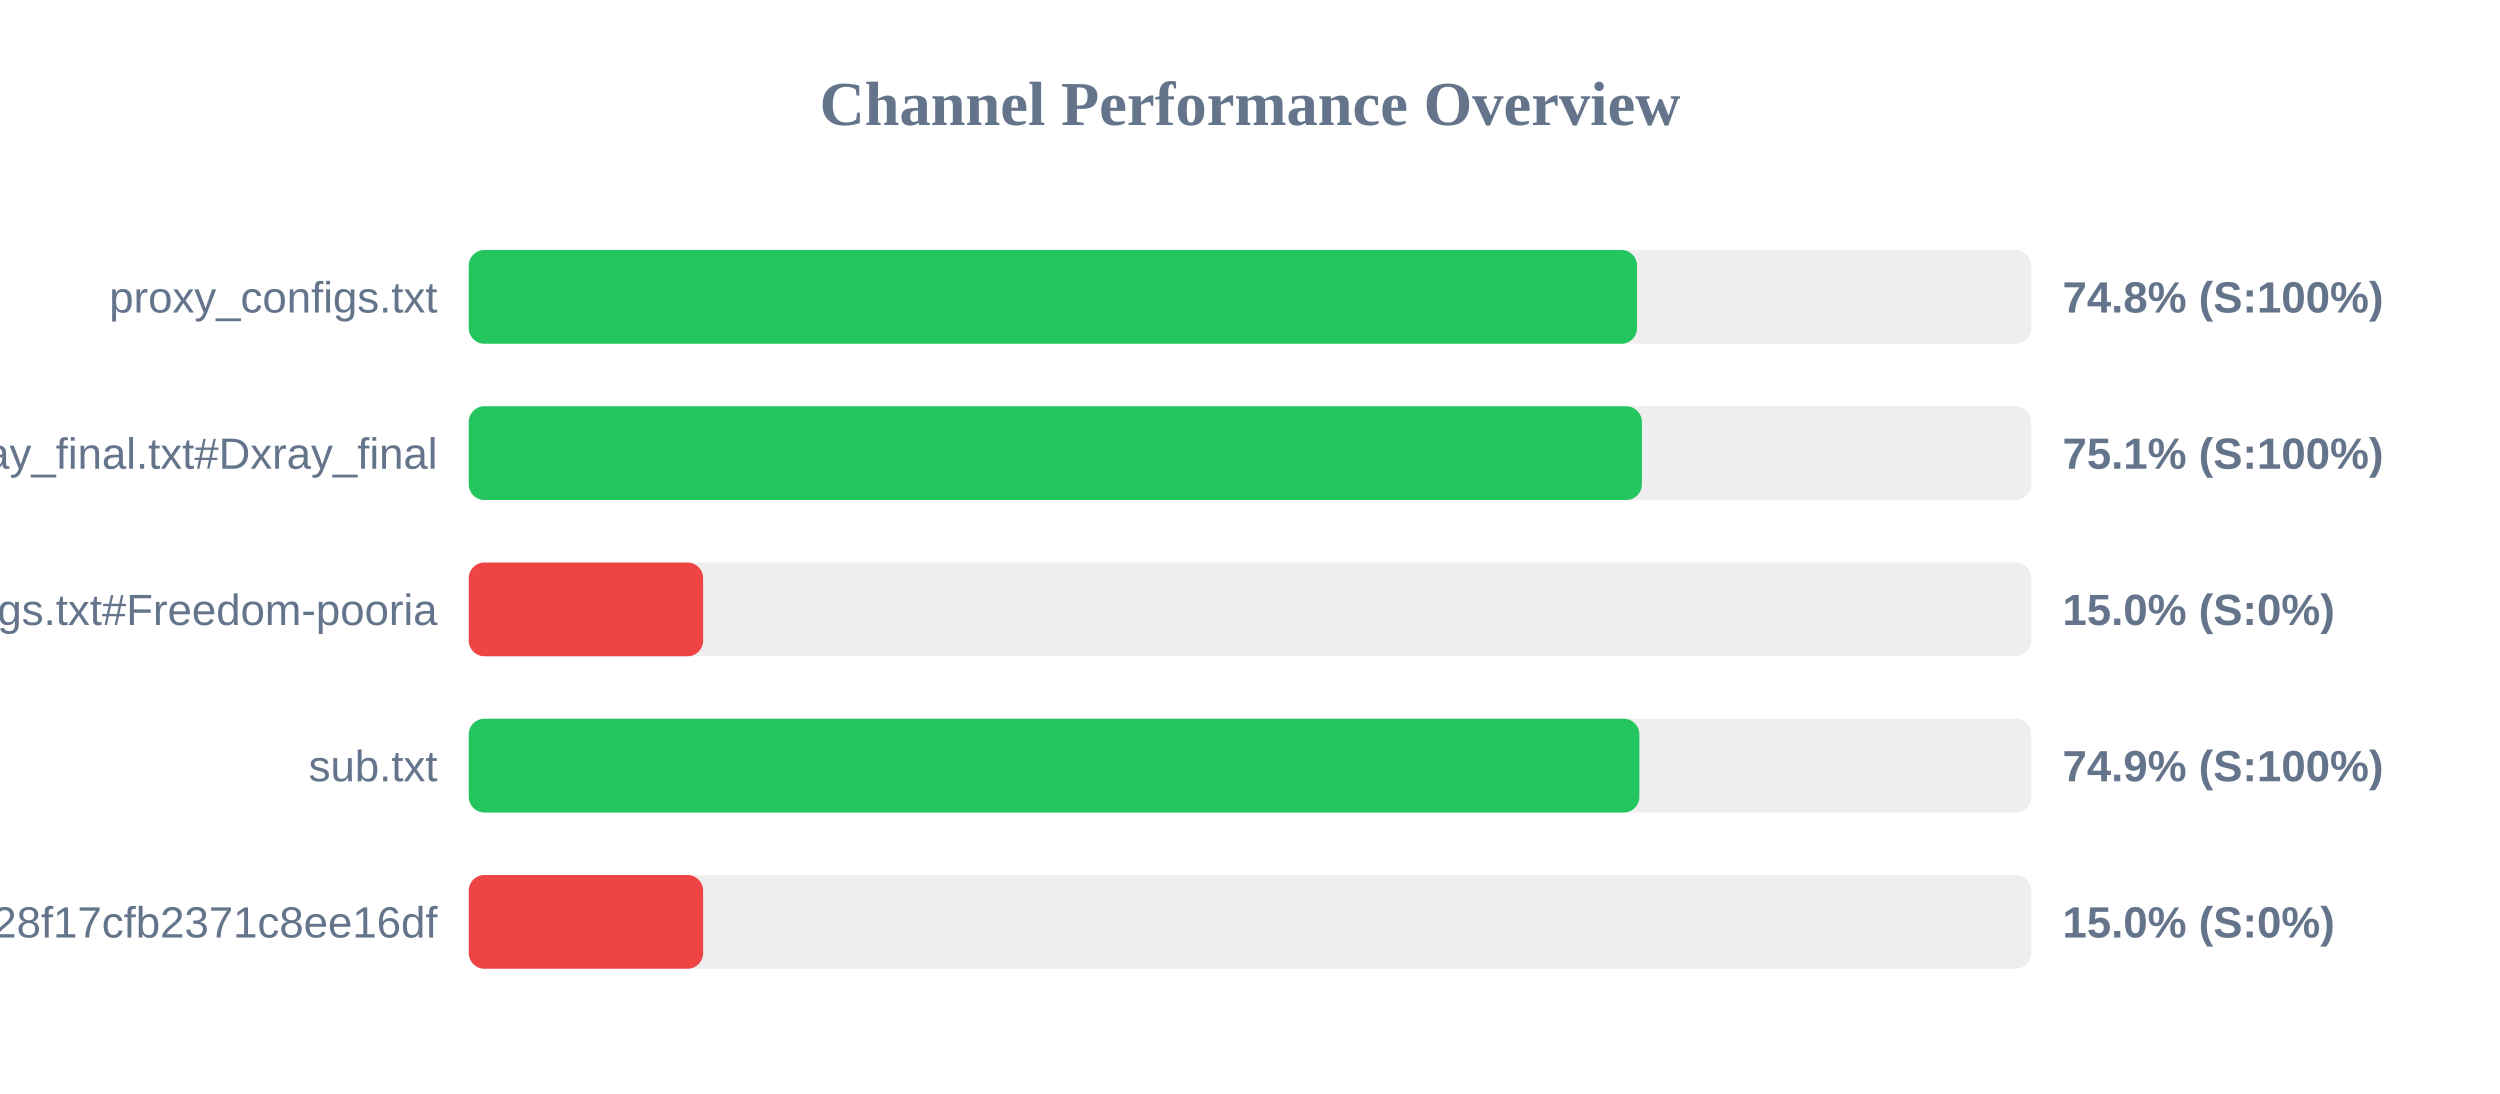
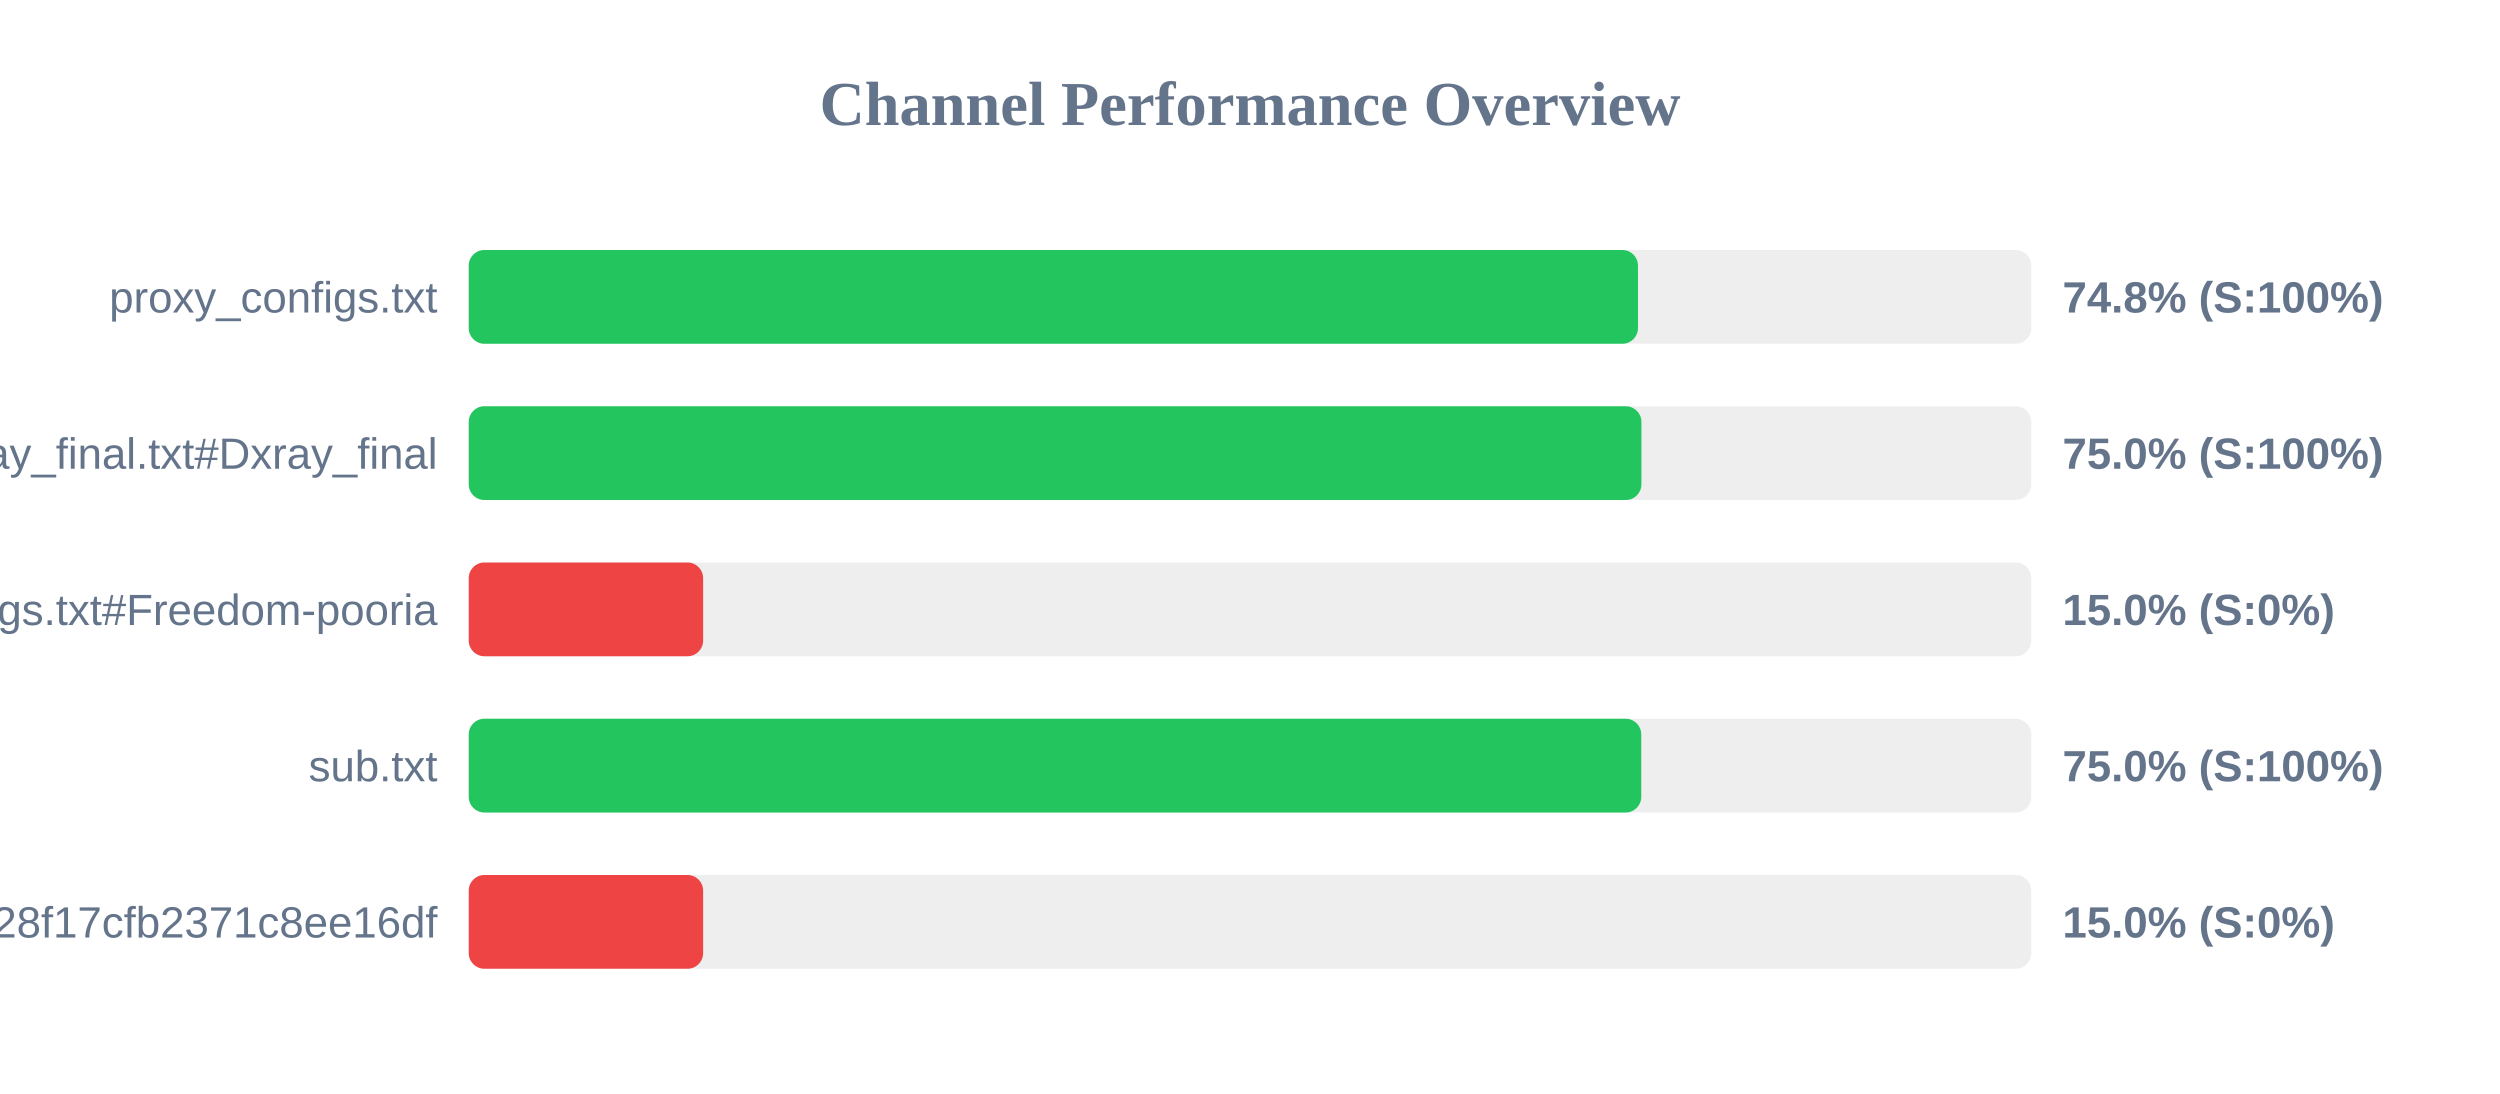
<svg xmlns="http://www.w3.org/2000/svg" width="800" height="350" version="1.1">
  <style>
        .row { font: 14px Arial; fill: #64748b; }
        .score { font: bold 14px Arial; fill: #64748b; }
    </style>
  <text x="400" y="40" text-anchor="middle" font-size="20px" font-weight="bold" fill="#64748b">Channel Performance Overview</text>
  <rect x="150" y="80" width="500" height="30" fill="#eee" rx="5" />
-   <rect x="150" y="80" width="373.85" height="30" fill="#22c55e" rx="5" />
+   <rect x="150" y="80" width="374.15" height="30" fill="#22c55e" rx="5" />
  <text x="140" y="100" text-anchor="end" class="row">proxy_configs.txt</text>
  <text x="660" y="100" text-anchor="start" class="score">74.8% (S:100%)</text>
  <rect x="150" y="130" width="500" height="30" fill="#eee" rx="5" />
-   <rect x="150" y="130" width="375.4" height="30" fill="#22c55e" rx="5" />
+   <rect x="150" y="130" width="375.25" height="30" fill="#22c55e" rx="5" />
  <text x="140" y="150" text-anchor="end" class="row">xray_final.txt#Dxray_final</text>
-   <text x="660" y="150" text-anchor="start" class="score">75.1% (S:100%)</text>
+   <text x="660" y="150" text-anchor="start" class="score">75.0% (S:100%)</text>
  <rect x="150" y="180" width="500" height="30" fill="#eee" rx="5" />
  <rect x="150" y="180" width="75.0" height="30" fill="#ef4444" rx="5" />
  <text x="140" y="200" text-anchor="end" class="row">v2ray_configs.txt#Freedom-pooria</text>
  <text x="660" y="200" text-anchor="start" class="score">15.0% (S:0%)</text>
  <rect x="150" y="230" width="500" height="30" fill="#eee" rx="5" />
-   <rect x="150" y="230" width="374.6" height="30" fill="#22c55e" rx="5" />
+   <rect x="150" y="230" width="375.2" height="30" fill="#22c55e" rx="5" />
  <text x="140" y="250" text-anchor="end" class="row">sub.txt</text>
-   <text x="660" y="250" text-anchor="start" class="score">74.9% (S:100%)</text>
+   <text x="660" y="250" text-anchor="start" class="score">75.0% (S:100%)</text>
  <rect x="150" y="280" width="500" height="30" fill="#eee" rx="5" />
  <rect x="150" y="280" width="75.0" height="30" fill="#ef4444" rx="5" />
  <text x="140" y="300" text-anchor="end" class="row">?token=fedfed7b41b828f17cfb2371c8ee16df</text>
  <text x="660" y="300" text-anchor="start" class="score">15.0% (S:0%)</text>
</svg>
